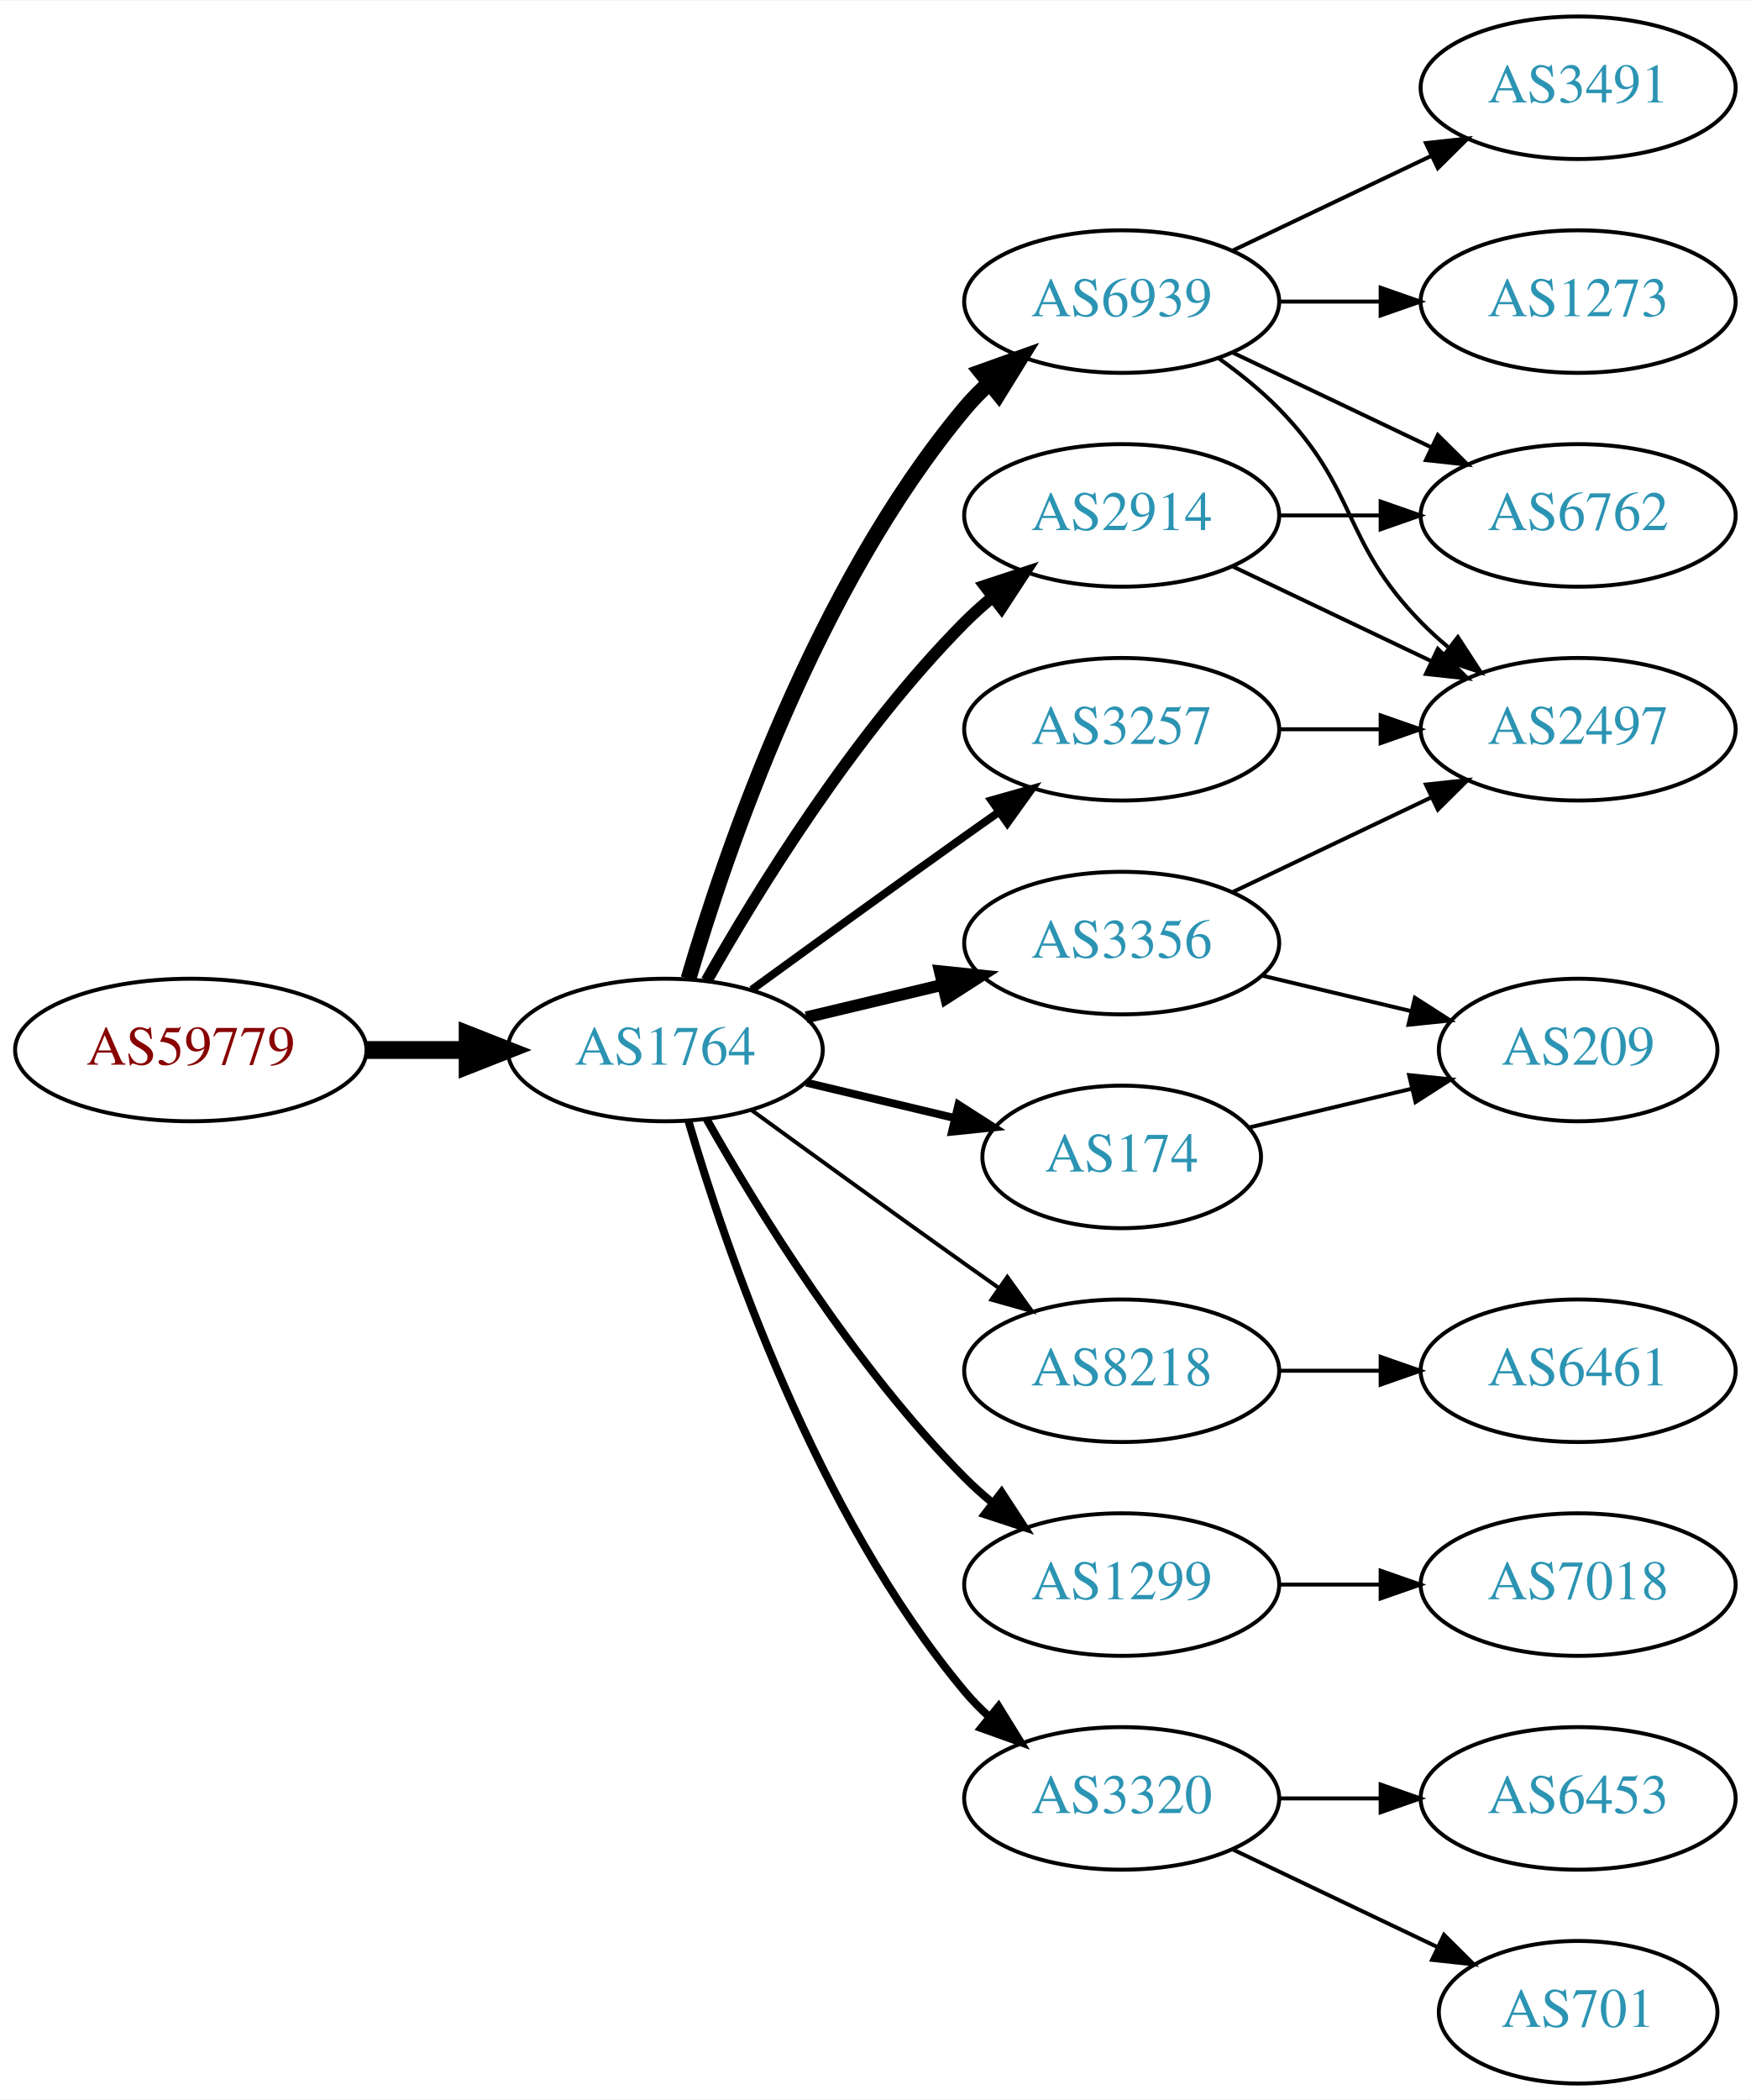
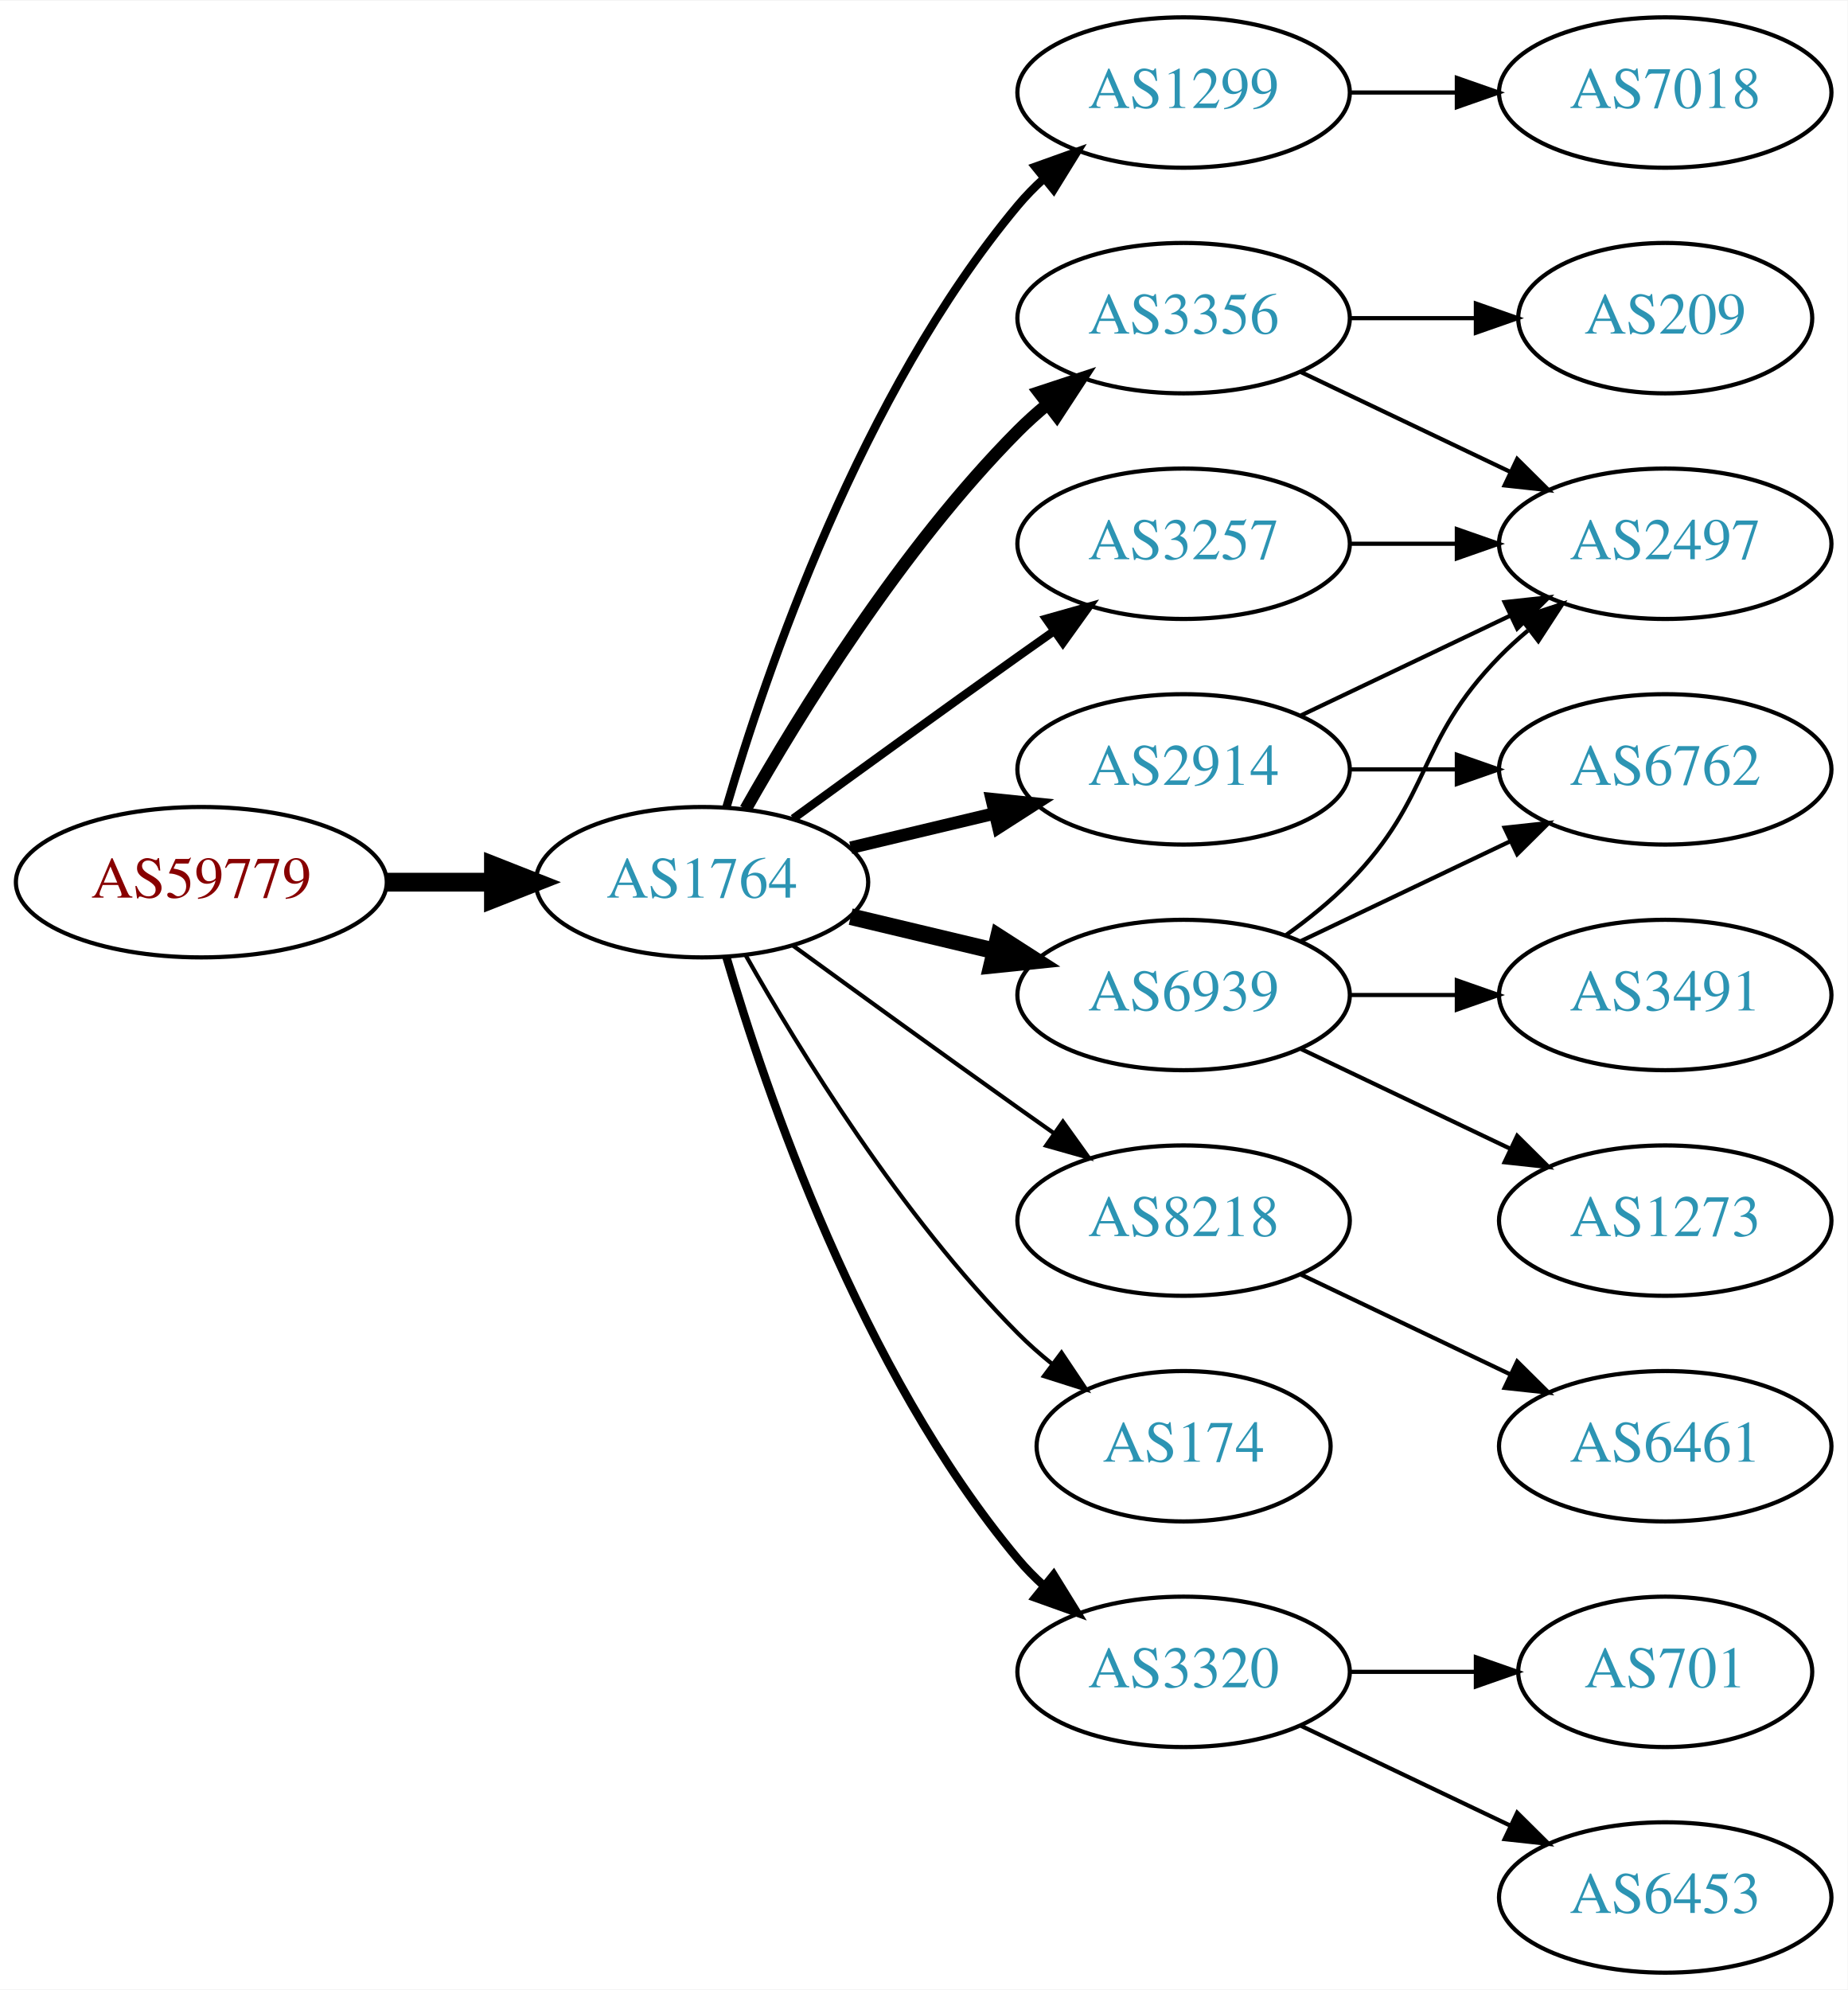
- <svg xmlns="http://www.w3.org/2000/svg" xmlns:xlink="http://www.w3.org/1999/xlink" width="442pt" height="530pt" viewBox="0.00 0.00 442.27 530.00">
-   <g id="graph0" class="graph" transform="scale(1 1) rotate(0) translate(4 526)">
-     <polygon fill="white" stroke="none" points="-4,4 -4,-526 438.271,-526 438.271,4 -4,4" />
+ <svg xmlns="http://www.w3.org/2000/svg" xmlns:xlink="http://www.w3.org/1999/xlink" width="442pt" height="476pt" viewBox="0.00 0.00 442.27 476.00">
+   <g id="graph0" class="graph" transform="scale(1 1) rotate(0) translate(4 472)">
+     <polygon fill="white" stroke="none" points="-4,4 -4,-472 438.271,-472 438.271,4 -4,4" />
    <g id="node1" class="node">
      <g id="a_node1">
        <a xlink:href="/asn/59779" xlink:title="AS59779 ~ Ixolit GmbH [AT]">
          <ellipse fill="#ffffff" stroke="black" cx="44.196" cy="-261" rx="44.393" ry="18" />
          <text text-anchor="middle" x="44.196" y="-257.3" font-family="Times,serif" font-size="14.00" fill="#880000">AS59779</text>
        </a>
      </g>
    </g>
    <g id="node2" class="node">
      <g id="a_node2">
        <a xlink:href="/asn/1764" xlink:title="AS1764 ~ NEXTLAYER-AS [AT]">
          <ellipse fill="#ffffff" stroke="black" cx="164.039" cy="-261" rx="39.794" ry="18" />
          <text text-anchor="middle" x="164.039" y="-257.3" font-family="Times,serif" font-size="14.00" fill="#2c94b3">AS1764</text>
        </a>
      </g>
    </g>
    <g id="edge1" class="edge">
      <path fill="none" stroke="black" stroke-width="4.5" d="M88.407,-261C96.72,-261 105.482,-261 113.965,-261" />
      <polygon fill="black" stroke="black" stroke-width="4.5" points="114.123,-264.938 124.123,-261 114.123,-257.063 114.123,-264.938" />
    </g>
    <g id="node3" class="node">
      <g id="a_node3">
-         <a xlink:href="/asn/6939" xlink:title="AS6939 ~ Hurricane Electric LLC [US]">
+         <a xlink:href="/asn/1299" xlink:title="AS1299 ~ Telia Carrier [EU]">
          <ellipse fill="#ffffff" stroke="black" cx="279.332" cy="-450" rx="39.794" ry="18" />
-           <text text-anchor="middle" x="279.332" y="-446.3" font-family="Times,serif" font-size="14.00" fill="#2c94b3">AS6939</text>
+           <text text-anchor="middle" x="279.332" y="-446.3" font-family="Times,serif" font-size="14.00" fill="#2c94b3">AS1299</text>
        </a>
      </g>
    </g>
    <g id="edge2" class="edge">
-       <path fill="none" stroke="black" stroke-width="4" d="M169.913,-279.002C179.227,-310.844 202.043,-377.981 239.685,-423 241.555,-425.237 243.654,-427.374 245.88,-429.396" />
-       <polygon fill="black" stroke="black" stroke-width="4" points="243.823,-432.234 253.799,-435.804 248.227,-426.793 243.823,-432.234" />
+       <path fill="none" stroke="black" stroke-width="2" d="M169.913,-279.002C179.227,-310.844 202.043,-377.981 239.685,-423 241.555,-425.237 243.654,-427.374 245.88,-429.396" />
+       <polygon fill="black" stroke="black" stroke-width="2" points="243.823,-432.234 253.799,-435.804 248.227,-426.793 243.823,-432.234" />
    </g>
    <g id="node4" class="node">
      <g id="a_node4">
-         <a xlink:href="/asn/3356" xlink:title="AS3356 ~ Level 3 Parent, LLC [US]">
-           <ellipse fill="#ffffff" stroke="black" cx="279.332" cy="-288" rx="39.794" ry="18" />
-           <text text-anchor="middle" x="279.332" y="-284.3" font-family="Times,serif" font-size="14.00" fill="#2c94b3">AS3356</text>
-         </a>
-       </g>
-     </g>
-     <g id="edge3" class="edge">
-       <path fill="none" stroke="black" stroke-width="3" d="M199.646,-269.248C210.517,-271.838 222.671,-274.735 234.114,-277.462" />
-       <polygon fill="black" stroke="black" stroke-width="3" points="233.397,-280.889 243.936,-279.803 235.02,-274.08 233.397,-280.889" />
-     </g>
-     <g id="node5" class="node">
-       <g id="a_node5">
        <a xlink:href="/asn/3257" xlink:title="AS3257 ~ GTT [DE]">
          <ellipse fill="#ffffff" stroke="black" cx="279.332" cy="-342" rx="39.794" ry="18" />
          <text text-anchor="middle" x="279.332" y="-338.3" font-family="Times,serif" font-size="14.00" fill="#2c94b3">AS3257</text>
        </a>
      </g>
    </g>
-     <g id="edge4" class="edge">
+     <g id="edge3" class="edge">
      <path fill="none" stroke="black" stroke-width="2" d="M185.887,-276.222C200.821,-287.091 221.435,-302.025 239.685,-315 242.506,-317.005 245.449,-319.085 248.397,-321.159" />
      <polygon fill="black" stroke="black" stroke-width="2" points="246.424,-324.05 256.621,-326.926 250.443,-318.319 246.424,-324.05" />
    </g>
+     <g id="node5" class="node">
+       <g id="a_node5">
+         <a xlink:href="/asn/2914" xlink:title="AS2914 ~ NTT America, Inc. [US]">
+           <ellipse fill="#ffffff" stroke="black" cx="279.332" cy="-288" rx="39.794" ry="18" />
+           <text text-anchor="middle" x="279.332" y="-284.3" font-family="Times,serif" font-size="14.00" fill="#2c94b3">AS2914</text>
+         </a>
+       </g>
+     </g>
+     <g id="edge4" class="edge">
+       <path fill="none" stroke="black" stroke-width="3" d="M199.646,-269.248C210.517,-271.838 222.671,-274.735 234.114,-277.462" />
+       <polygon fill="black" stroke="black" stroke-width="3" points="233.397,-280.889 243.936,-279.803 235.02,-274.08 233.397,-280.889" />
+     </g>
    <g id="node6" class="node">
      <g id="a_node6">
-         <a xlink:href="/asn/2914" xlink:title="AS2914 ~ NTT America, Inc. [US]">
+         <a xlink:href="/asn/3356" xlink:title="AS3356 ~ Level 3 Parent, LLC [US]">
          <ellipse fill="#ffffff" stroke="black" cx="279.332" cy="-396" rx="39.794" ry="18" />
-           <text text-anchor="middle" x="279.332" y="-392.3" font-family="Times,serif" font-size="14.00" fill="#2c94b3">AS2914</text>
+           <text text-anchor="middle" x="279.332" y="-392.3" font-family="Times,serif" font-size="14.00" fill="#2c94b3">AS3356</text>
        </a>
      </g>
    </g>
    <g id="edge5" class="edge">
      <path fill="none" stroke="black" stroke-width="3" d="M174.498,-278.49C187.28,-301.096 211.712,-340.886 239.685,-369 241.796,-371.121 244.092,-373.188 246.477,-375.171" />
      <polygon fill="black" stroke="black" stroke-width="3" points="244.73,-378.242 254.793,-381.556 248.993,-372.69 244.73,-378.242" />
    </g>
    <g id="node7" class="node">
      <g id="a_node7">
-         <a xlink:href="/asn/174" xlink:title="AS174 ~ Cogent Communications [US]">
-           <ellipse fill="#ffffff" stroke="black" cx="279.332" cy="-234" rx="35.194" ry="18" />
-           <text text-anchor="middle" x="279.332" y="-230.3" font-family="Times,serif" font-size="14.00" fill="#2c94b3">AS174</text>
+         <a xlink:href="/asn/6939" xlink:title="AS6939 ~ Hurricane Electric LLC [US]">
+           <ellipse fill="#ffffff" stroke="black" cx="279.332" cy="-234" rx="39.794" ry="18" />
+           <text text-anchor="middle" x="279.332" y="-230.3" font-family="Times,serif" font-size="14.00" fill="#2c94b3">AS6939</text>
        </a>
      </g>
    </g>
    <g id="edge6" class="edge">
-       <path fill="none" stroke="black" stroke-width="2" d="M199.646,-252.752C211.44,-249.942 224.745,-246.771 237.013,-243.847" />
-       <polygon fill="black" stroke="black" stroke-width="2" points="238.101,-247.186 247.018,-241.463 236.479,-240.376 238.101,-247.186" />
+       <path fill="none" stroke="black" stroke-width="4" d="M199.646,-252.752C210.517,-250.162 222.671,-247.265 234.114,-244.538" />
+       <polygon fill="black" stroke="black" stroke-width="4" points="235.02,-247.92 243.936,-242.197 233.397,-241.111 235.02,-247.92" />
    </g>
    <g id="node8" class="node">
      <g id="a_node8">
        <a xlink:href="/asn/8218" xlink:title="AS8218 ~ legacy Neotelecoms [FR]">
          <ellipse fill="#ffffff" stroke="black" cx="279.332" cy="-180" rx="39.794" ry="18" />
          <text text-anchor="middle" x="279.332" y="-176.3" font-family="Times,serif" font-size="14.00" fill="#2c94b3">AS8218</text>
        </a>
      </g>
    </g>
    <g id="edge7" class="edge">
      <path fill="none" stroke="black" d="M185.887,-245.778C200.821,-234.909 221.435,-219.975 239.685,-207 242.506,-204.995 245.449,-202.915 248.397,-200.841" />
      <polygon fill="black" stroke="black" points="250.443,-203.681 256.621,-195.074 246.424,-197.95 250.443,-203.681" />
    </g>
    <g id="node9" class="node">
      <g id="a_node9">
-         <a xlink:href="/asn/1299" xlink:title="AS1299 ~ Telia Carrier [EU]">
-           <ellipse fill="#ffffff" stroke="black" cx="279.332" cy="-126" rx="39.794" ry="18" />
-           <text text-anchor="middle" x="279.332" y="-122.3" font-family="Times,serif" font-size="14.00" fill="#2c94b3">AS1299</text>
+         <a xlink:href="/asn/174" xlink:title="AS174 ~ Cogent Communications [US]">
+           <ellipse fill="#ffffff" stroke="black" cx="279.332" cy="-126" rx="35.194" ry="18" />
+           <text text-anchor="middle" x="279.332" y="-122.3" font-family="Times,serif" font-size="14.00" fill="#2c94b3">AS174</text>
        </a>
      </g>
    </g>
    <g id="edge8" class="edge">
-       <path fill="none" stroke="black" stroke-width="2" d="M174.498,-243.51C187.28,-220.904 211.712,-181.114 239.685,-153 241.796,-150.879 244.092,-148.812 246.477,-146.829" />
-       <polygon fill="black" stroke="black" stroke-width="2" points="248.993,-149.31 254.793,-140.444 244.73,-143.758 248.993,-149.31" />
+       <path fill="none" stroke="black" d="M174.498,-243.51C187.28,-220.904 211.712,-181.114 239.685,-153 242.185,-150.487 244.946,-148.051 247.807,-145.739" />
+       <polygon fill="black" stroke="black" points="250.108,-148.389 256.004,-139.587 245.905,-142.79 250.108,-148.389" />
    </g>
    <g id="node10" class="node">
      <g id="a_node10">
        <a xlink:href="/asn/3320" xlink:title="AS3320 ~ DTAG [DE]">
          <ellipse fill="#ffffff" stroke="black" cx="279.332" cy="-72" rx="39.794" ry="18" />
          <text text-anchor="middle" x="279.332" y="-68.3" font-family="Times,serif" font-size="14.00" fill="#2c94b3">AS3320</text>
        </a>
      </g>
    </g>
    <g id="edge9" class="edge">
      <path fill="none" stroke="black" stroke-width="2" d="M169.913,-242.998C179.227,-211.156 202.043,-144.019 239.685,-99 241.555,-96.763 243.654,-94.626 245.88,-92.604" />
      <polygon fill="black" stroke="black" stroke-width="2" points="248.227,-95.207 253.799,-86.196 243.823,-89.766 248.227,-95.207" />
    </g>
+     <g id="node16" class="node">
+       <g id="a_node16">
+         <a xlink:href="/asn/7018" xlink:title="AS7018 ~ AT&amp;T Services, Inc. [US]">
+           <ellipse fill="#ffffff" stroke="black" cx="394.625" cy="-450" rx="39.794" ry="18" />
+           <text text-anchor="middle" x="394.625" y="-446.3" font-family="Times,serif" font-size="14.00" fill="#2c94b3">AS7018</text>
+         </a>
+       </g>
+     </g>
+     <g id="edge18" class="edge">
+       <path fill="none" stroke="black" d="M319.004,-450C327.207,-450 335.971,-450 344.503,-450" />
+       <polygon fill="black" stroke="black" points="344.742,-453.5 354.742,-450 344.742,-446.5 344.742,-453.5" />
+     </g>
    <g id="node11" class="node">
      <g id="a_node11">
-         <a xlink:href="/asn/1273" xlink:title="AS1273 ~ Vodafone Group PLC [EU]">
-           <ellipse fill="#ffffff" stroke="black" cx="394.625" cy="-450" rx="39.794" ry="18" />
-           <text text-anchor="middle" x="394.625" y="-446.3" font-family="Times,serif" font-size="14.00" fill="#2c94b3">AS1273</text>
-         </a>
-       </g>
+         <a xlink:href="/asn/2497" xlink:title="AS2497 ~ Internet Initiative Japan Inc. [JP]">
+           <ellipse fill="#ffffff" stroke="black" cx="394.625" cy="-342" rx="39.794" ry="18" />
+           <text text-anchor="middle" x="394.625" y="-338.3" font-family="Times,serif" font-size="14.00" fill="#2c94b3">AS2497</text>
+         </a>
+       </g>
+     </g>
+     <g id="edge22" class="edge">
+       <path fill="none" stroke="black" d="M319.004,-342C327.207,-342 335.971,-342 344.503,-342" />
+       <polygon fill="black" stroke="black" points="344.742,-345.5 354.742,-342 344.742,-338.5 344.742,-345.5" />
    </g>
    <g id="edge10" class="edge">
-       <path fill="none" stroke="black" d="M319.004,-450C327.207,-450 335.971,-450 344.503,-450" />
-       <polygon fill="black" stroke="black" points="344.742,-453.5 354.742,-450 344.742,-446.5 344.742,-453.5" />
+       <path fill="none" stroke="black" d="M307.468,-300.934C322.462,-308.081 341.283,-317.052 357.506,-324.785" />
+       <polygon fill="black" stroke="black" points="356.177,-328.028 366.71,-329.171 359.188,-321.709 356.177,-328.028" />
    </g>
    <g id="node12" class="node">
      <g id="a_node12">
        <a xlink:href="/asn/6762" xlink:title="AS6762 ~ TELECOM ITALIA SPARKLE S.p.A. [IT]">
-           <ellipse fill="#ffffff" stroke="black" cx="394.625" cy="-396" rx="39.794" ry="18" />
-           <text text-anchor="middle" x="394.625" y="-392.3" font-family="Times,serif" font-size="14.00" fill="#2c94b3">AS6762</text>
+           <ellipse fill="#ffffff" stroke="black" cx="394.625" cy="-288" rx="39.794" ry="18" />
+           <text text-anchor="middle" x="394.625" y="-284.3" font-family="Times,serif" font-size="14.00" fill="#2c94b3">AS6762</text>
        </a>
      </g>
    </g>
    <g id="edge11" class="edge">
-       <path fill="none" stroke="black" d="M307.468,-437.066C322.462,-429.919 341.283,-420.948 357.506,-413.215" />
-       <polygon fill="black" stroke="black" points="359.188,-416.291 366.71,-408.829 356.177,-409.972 359.188,-416.291" />
+       <path fill="none" stroke="black" d="M319.004,-288C327.207,-288 335.971,-288 344.503,-288" />
+       <polygon fill="black" stroke="black" points="344.742,-291.5 354.742,-288 344.742,-284.5 344.742,-291.5" />
+     </g>
+     <g id="edge13" class="edge">
+       <path fill="none" stroke="black" d="M307.468,-383.066C322.462,-375.919 341.283,-366.948 357.506,-359.215" />
+       <polygon fill="black" stroke="black" points="359.188,-362.291 366.71,-354.829 356.177,-355.972 359.188,-362.291" />
    </g>
    <g id="node13" class="node">
      <g id="a_node13">
-         <a xlink:href="/asn/3491" xlink:title="AS3491 ~ PCCW Global, Inc. [US]">
-           <ellipse fill="#ffffff" stroke="black" cx="394.625" cy="-504" rx="39.794" ry="18" />
-           <text text-anchor="middle" x="394.625" y="-500.3" font-family="Times,serif" font-size="14.00" fill="#2c94b3">AS3491</text>
+         <a xlink:href="/asn/209" xlink:title="AS209 ~ CenturyLink Communications, LLC [US]">
+           <ellipse fill="#ffffff" stroke="black" cx="394.625" cy="-396" rx="35.194" ry="18" />
+           <text text-anchor="middle" x="394.625" y="-392.3" font-family="Times,serif" font-size="14.00" fill="#2c94b3">AS209</text>
        </a>
      </g>
    </g>
    <g id="edge12" class="edge">
-       <path fill="none" stroke="black" d="M307.468,-462.934C322.462,-470.081 341.283,-479.052 357.506,-486.785" />
-       <polygon fill="black" stroke="black" points="356.177,-490.028 366.71,-491.171 359.188,-483.709 356.177,-490.028" />
+       <path fill="none" stroke="black" d="M319.004,-396C328.709,-396 339.2,-396 349.163,-396" />
+       <polygon fill="black" stroke="black" points="349.299,-399.5 359.299,-396 349.299,-392.5 349.299,-399.5" />
+     </g>
+     <g id="edge15" class="edge">
+       <path fill="none" stroke="black" d="M303.926,-248.389C309.182,-252.148 314.513,-256.437 318.978,-261 339.151,-281.617 334.806,-294.383 354.978,-315 357.071,-317.139 359.354,-319.218 361.731,-321.21" />
+       <polygon fill="black" stroke="black" points="359.974,-324.275 370.031,-327.611 364.249,-318.732 359.974,-324.275" />
+     </g>
+     <g id="edge16" class="edge">
+       <path fill="none" stroke="black" d="M307.468,-246.934C322.462,-254.081 341.283,-263.052 357.506,-270.785" />
+       <polygon fill="black" stroke="black" points="356.177,-274.028 366.71,-275.171 359.188,-267.709 356.177,-274.028" />
    </g>
    <g id="node14" class="node">
      <g id="a_node14">
-         <a xlink:href="/asn/2497" xlink:title="AS2497 ~ Internet Initiative Japan Inc. [JP]">
-           <ellipse fill="#ffffff" stroke="black" cx="394.625" cy="-342" rx="39.794" ry="18" />
-           <text text-anchor="middle" x="394.625" y="-338.3" font-family="Times,serif" font-size="14.00" fill="#2c94b3">AS2497</text>
-         </a>
-       </g>
-     </g>
-     <g id="edge13" class="edge">
-       <path fill="none" stroke="black" d="M303.926,-435.611C309.182,-431.852 314.513,-427.563 318.978,-423 339.151,-402.383 334.806,-389.617 354.978,-369 357.071,-366.861 359.354,-364.782 361.731,-362.79" />
-       <polygon fill="black" stroke="black" points="364.249,-365.268 370.031,-356.389 359.974,-359.725 364.249,-365.268" />
+         <a xlink:href="/asn/1273" xlink:title="AS1273 ~ Vodafone Group PLC [EU]">
+           <ellipse fill="#ffffff" stroke="black" cx="394.625" cy="-180" rx="39.794" ry="18" />
+           <text text-anchor="middle" x="394.625" y="-176.3" font-family="Times,serif" font-size="14.00" fill="#2c94b3">AS1273</text>
+         </a>
+       </g>
    </g>
    <g id="edge14" class="edge">
-       <path fill="none" stroke="black" d="M307.468,-300.934C322.462,-308.081 341.283,-317.052 357.506,-324.785" />
-       <polygon fill="black" stroke="black" points="356.177,-328.028 366.71,-329.171 359.188,-321.709 356.177,-328.028" />
+       <path fill="none" stroke="black" d="M307.468,-221.066C322.462,-213.919 341.283,-204.948 357.506,-197.215" />
+       <polygon fill="black" stroke="black" points="359.188,-200.291 366.71,-192.829 356.177,-193.972 359.188,-200.291" />
    </g>
    <g id="node15" class="node">
      <g id="a_node15">
-         <a xlink:href="/asn/209" xlink:title="AS209 ~ CenturyLink Communications, LLC [US]">
-           <ellipse fill="#ffffff" stroke="black" cx="394.625" cy="-261" rx="35.194" ry="18" />
-           <text text-anchor="middle" x="394.625" y="-257.3" font-family="Times,serif" font-size="14.00" fill="#2c94b3">AS209</text>
-         </a>
-       </g>
-     </g>
-     <g id="edge15" class="edge">
-       <path fill="none" stroke="black" d="M314.939,-279.752C326.733,-276.942 340.038,-273.771 352.306,-270.847" />
-       <polygon fill="black" stroke="black" points="353.394,-274.186 362.311,-268.463 351.772,-267.376 353.394,-274.186" />
-     </g>
-     <g id="edge23" class="edge">
-       <path fill="none" stroke="black" d="M319.004,-342C327.207,-342 335.971,-342 344.503,-342" />
-       <polygon fill="black" stroke="black" points="344.742,-345.5 354.742,-342 344.742,-338.5 344.742,-345.5" />
-     </g>
-     <g id="edge16" class="edge">
-       <path fill="none" stroke="black" d="M319.004,-396C327.207,-396 335.971,-396 344.503,-396" />
-       <polygon fill="black" stroke="black" points="344.742,-399.5 354.742,-396 344.742,-392.5 344.742,-399.5" />
+         <a xlink:href="/asn/3491" xlink:title="AS3491 ~ PCCW Global, Inc. [US]">
+           <ellipse fill="#ffffff" stroke="black" cx="394.625" cy="-234" rx="39.794" ry="18" />
+           <text text-anchor="middle" x="394.625" y="-230.3" font-family="Times,serif" font-size="14.00" fill="#2c94b3">AS3491</text>
+         </a>
+       </g>
    </g>
    <g id="edge17" class="edge">
-       <path fill="none" stroke="black" d="M307.468,-383.066C322.462,-375.919 341.283,-366.948 357.506,-359.215" />
-       <polygon fill="black" stroke="black" points="359.188,-362.291 366.71,-354.829 356.177,-355.972 359.188,-362.291" />
-     </g>
-     <g id="edge18" class="edge">
-       <path fill="none" stroke="black" d="M311.589,-241.449C324.22,-244.459 338.974,-247.976 352.46,-251.19" />
-       <polygon fill="black" stroke="black" points="351.93,-254.661 362.469,-253.575 353.553,-247.852 351.93,-254.661" />
-     </g>
-     <g id="node16" class="node">
-       <g id="a_node16">
-         <a xlink:href="/asn/6461" xlink:title="AS6461 ~ Zayo Bandwidth [US]">
-           <ellipse fill="#ffffff" stroke="black" cx="394.625" cy="-180" rx="39.794" ry="18" />
-           <text text-anchor="middle" x="394.625" y="-176.3" font-family="Times,serif" font-size="14.00" fill="#2c94b3">AS6461</text>
-         </a>
-       </g>
-     </g>
-     <g id="edge19" class="edge">
-       <path fill="none" stroke="black" d="M319.004,-180C327.207,-180 335.971,-180 344.503,-180" />
-       <polygon fill="black" stroke="black" points="344.742,-183.5 354.742,-180 344.742,-176.5 344.742,-183.5" />
+       <path fill="none" stroke="black" d="M319.004,-234C327.207,-234 335.971,-234 344.503,-234" />
+       <polygon fill="black" stroke="black" points="344.742,-237.5 354.742,-234 344.742,-230.5 344.742,-237.5" />
    </g>
    <g id="node17" class="node">
      <g id="a_node17">
-         <a xlink:href="/asn/7018" xlink:title="AS7018 ~ AT&amp;T Services, Inc. [US]">
+         <a xlink:href="/asn/6461" xlink:title="AS6461 ~ Zayo Bandwidth [US]">
          <ellipse fill="#ffffff" stroke="black" cx="394.625" cy="-126" rx="39.794" ry="18" />
-           <text text-anchor="middle" x="394.625" y="-122.3" font-family="Times,serif" font-size="14.00" fill="#2c94b3">AS7018</text>
-         </a>
-       </g>
-     </g>
-     <g id="edge20" class="edge">
-       <path fill="none" stroke="black" d="M319.004,-126C327.207,-126 335.971,-126 344.503,-126" />
-       <polygon fill="black" stroke="black" points="344.742,-129.5 354.742,-126 344.742,-122.5 344.742,-129.5" />
+           <text text-anchor="middle" x="394.625" y="-122.3" font-family="Times,serif" font-size="14.00" fill="#2c94b3">AS6461</text>
+         </a>
+       </g>
+     </g>
+     <g id="edge19" class="edge">
+       <path fill="none" stroke="black" d="M307.468,-167.066C322.462,-159.919 341.283,-150.948 357.506,-143.215" />
+       <polygon fill="black" stroke="black" points="359.188,-146.291 366.71,-138.829 356.177,-139.972 359.188,-146.291" />
    </g>
    <g id="node18" class="node">
      <g id="a_node18">
-         <a xlink:href="/asn/701" xlink:title="AS701 ~ UUNET [US]">
-           <ellipse fill="#ffffff" stroke="black" cx="394.625" cy="-18" rx="35.194" ry="18" />
-           <text text-anchor="middle" x="394.625" y="-14.3" font-family="Times,serif" font-size="14.00" fill="#2c94b3">AS701</text>
-         </a>
-       </g>
-     </g>
-     <g id="edge21" class="edge">
-       <path fill="none" stroke="black" d="M307.468,-59.066C322.9,-51.71 342.385,-42.423 358.92,-34.541" />
-       <polygon fill="black" stroke="black" points="360.741,-37.551 368.262,-30.089 357.729,-31.232 360.741,-37.551" />
+         <a xlink:href="/asn/6453" xlink:title="AS6453 ~ TATA COMMUNICATIONS (AMERICA) INC [US]">
+           <ellipse fill="#ffffff" stroke="black" cx="394.625" cy="-18" rx="39.794" ry="18" />
+           <text text-anchor="middle" x="394.625" y="-14.3" font-family="Times,serif" font-size="14.00" fill="#2c94b3">AS6453</text>
+         </a>
+       </g>
+     </g>
+     <g id="edge20" class="edge">
+       <path fill="none" stroke="black" d="M307.468,-59.066C322.462,-51.919 341.283,-42.948 357.506,-35.215" />
+       <polygon fill="black" stroke="black" points="359.188,-38.291 366.71,-30.829 356.177,-31.972 359.188,-38.291" />
    </g>
    <g id="node19" class="node">
      <g id="a_node19">
-         <a xlink:href="/asn/6453" xlink:title="AS6453 ~ TATA COMMUNICATIONS (AMERICA) INC [US]">
-           <ellipse fill="#ffffff" stroke="black" cx="394.625" cy="-72" rx="39.794" ry="18" />
-           <text text-anchor="middle" x="394.625" y="-68.3" font-family="Times,serif" font-size="14.00" fill="#2c94b3">AS6453</text>
-         </a>
-       </g>
-     </g>
-     <g id="edge22" class="edge">
-       <path fill="none" stroke="black" d="M319.004,-72C327.207,-72 335.971,-72 344.503,-72" />
-       <polygon fill="black" stroke="black" points="344.742,-75.5 354.742,-72 344.742,-68.5 344.742,-75.5" />
+         <a xlink:href="/asn/701" xlink:title="AS701 ~ UUNET [US]">
+           <ellipse fill="#ffffff" stroke="black" cx="394.625" cy="-72" rx="35.194" ry="18" />
+           <text text-anchor="middle" x="394.625" y="-68.3" font-family="Times,serif" font-size="14.00" fill="#2c94b3">AS701</text>
+         </a>
+       </g>
+     </g>
+     <g id="edge21" class="edge">
+       <path fill="none" stroke="black" d="M319.004,-72C328.709,-72 339.2,-72 349.163,-72" />
+       <polygon fill="black" stroke="black" points="349.299,-75.5 359.299,-72 349.299,-68.5 349.299,-75.5" />
    </g>
  </g>
</svg>
